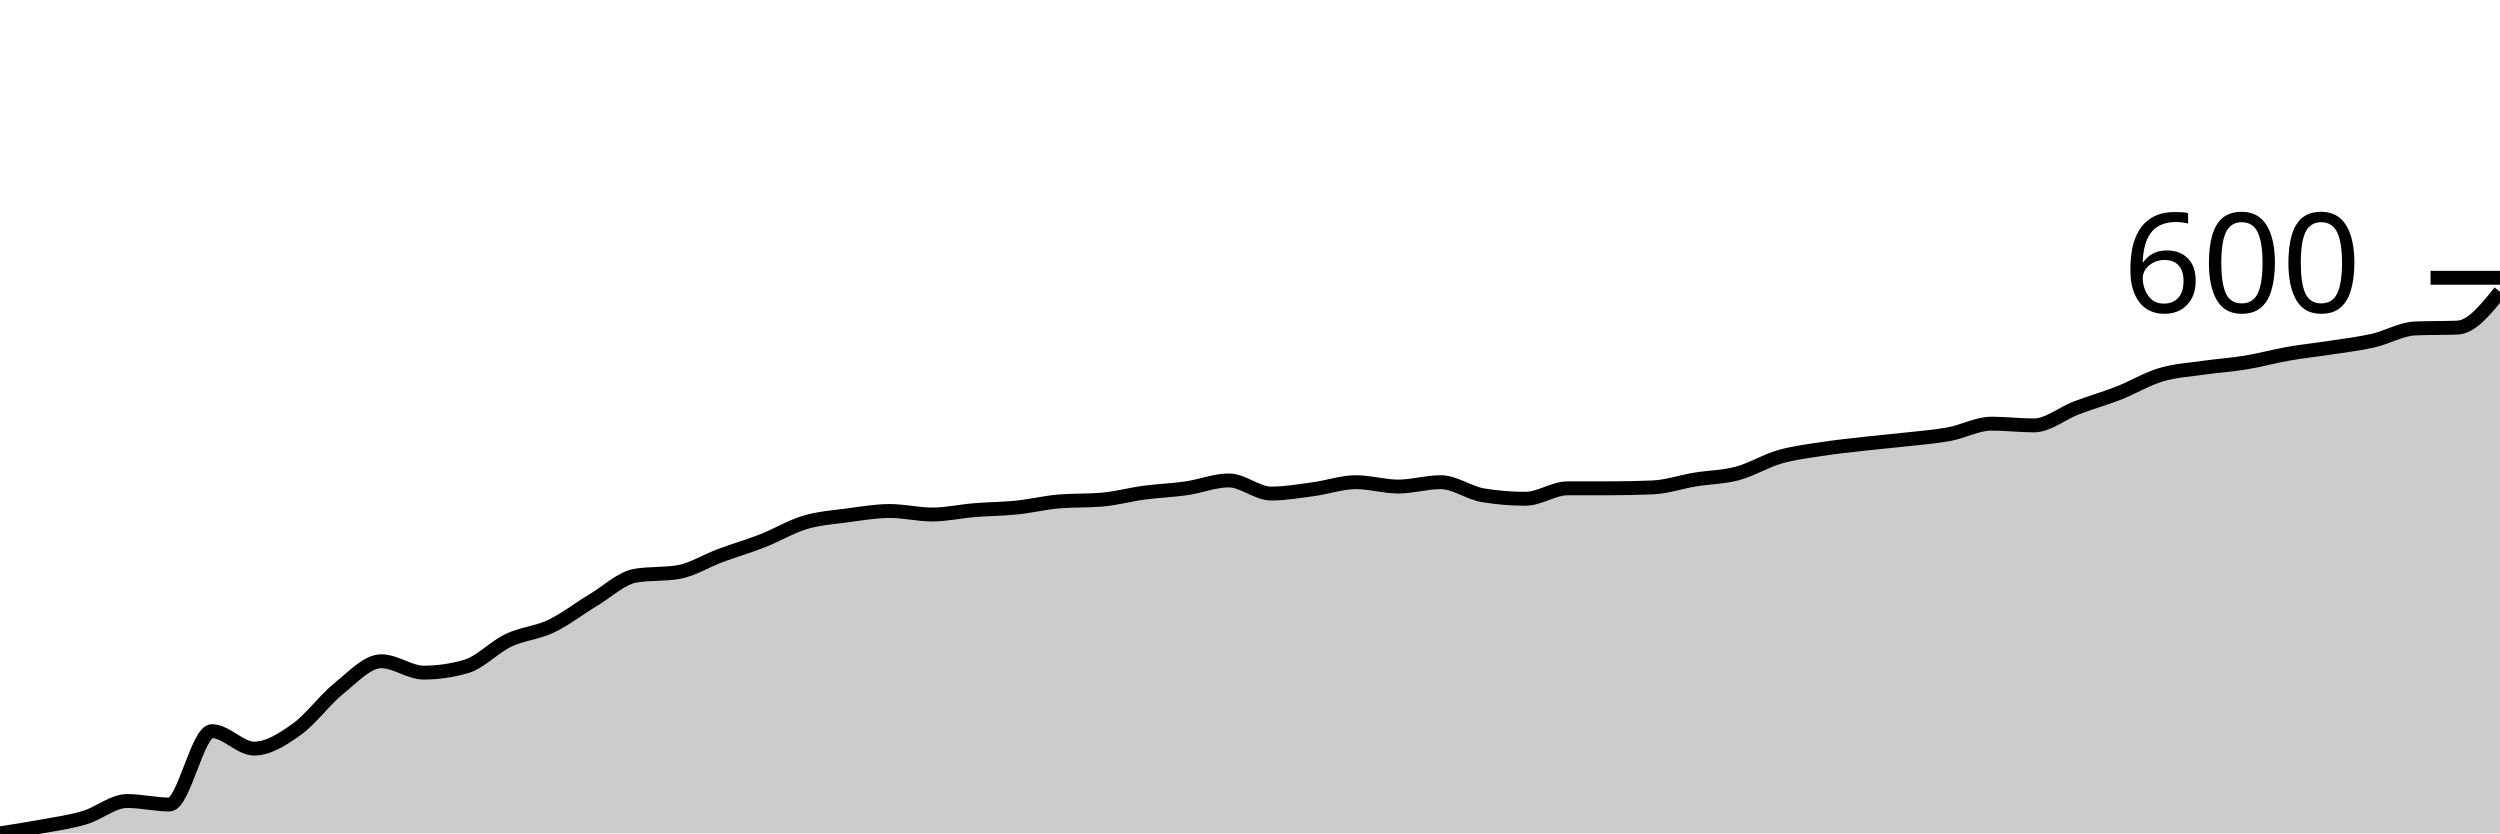
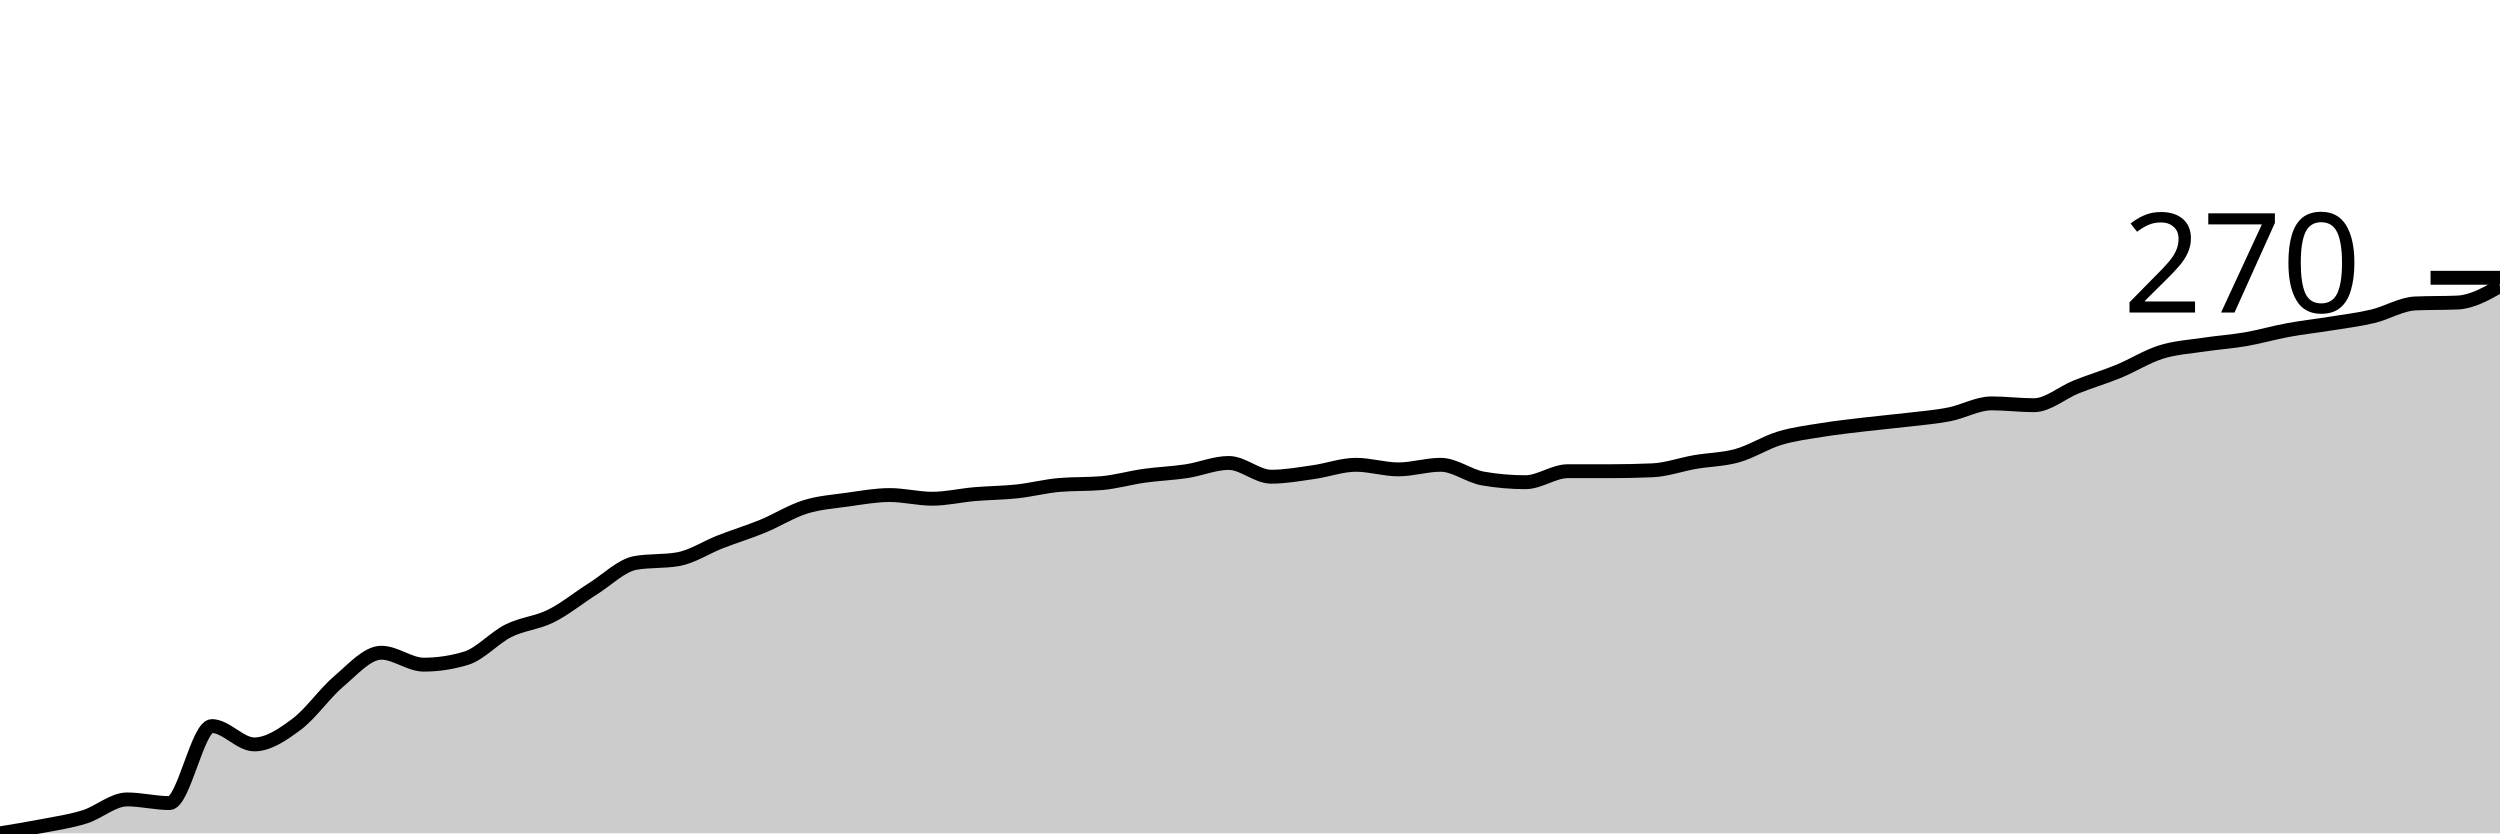
<svg xmlns="http://www.w3.org/2000/svg" viewBox="0 0 180 60">
  <g transform="translate(0,20)">
-     <path class="area" fill="rgba(0, 0, 0, 0.2)" d="M0,40C1.017,39.843,2.034,39.686,3.051,39.497C4.068,39.308,5.085,39.172,6.102,38.868C7.119,38.564,8.136,37.673,9.153,37.673C10.169,37.673,11.186,37.925,12.203,37.925C13.22,37.925,14.237,32.642,15.254,32.642C16.271,32.642,17.288,33.899,18.305,33.899C19.322,33.899,20.339,33.239,21.356,32.516C22.373,31.792,23.39,30.377,24.407,29.56C25.424,28.742,26.441,27.61,27.458,27.61C28.475,27.61,29.492,28.428,30.508,28.428C31.525,28.428,32.542,28.281,33.559,27.987C34.576,27.694,35.593,26.583,36.61,26.101C37.627,25.618,38.644,25.577,39.661,25.094C40.678,24.612,41.695,23.816,42.712,23.208C43.729,22.6,44.746,21.614,45.763,21.447C46.78,21.279,47.797,21.363,48.814,21.195C49.831,21.027,50.847,20.377,51.864,20C52.881,19.623,53.898,19.329,54.915,18.931C55.932,18.532,56.949,17.914,57.966,17.61C58.983,17.306,60,17.243,61.017,17.107C62.034,16.971,63.051,16.792,64.068,16.792C65.085,16.792,66.102,17.044,67.119,17.044C68.136,17.044,69.153,16.813,70.169,16.73C71.186,16.646,72.203,16.646,73.22,16.541C74.237,16.436,75.254,16.184,76.271,16.101C77.288,16.017,78.305,16.059,79.322,15.975C80.339,15.891,81.356,15.608,82.373,15.472C83.39,15.335,84.407,15.304,85.424,15.157C86.441,15.01,87.458,14.591,88.475,14.591C89.492,14.591,90.508,15.535,91.525,15.535C92.542,15.535,93.559,15.356,94.576,15.22C95.593,15.084,96.61,14.717,97.627,14.717C98.644,14.717,99.661,15.031,100.678,15.031C101.695,15.031,102.712,14.717,103.729,14.717C104.746,14.717,105.763,15.493,106.78,15.66C107.797,15.828,108.814,15.912,109.831,15.912C110.847,15.912,111.864,15.157,112.881,15.157C113.898,15.157,114.915,15.157,115.932,15.157C116.949,15.157,117.966,15.136,118.983,15.094C120,15.052,121.017,14.696,122.034,14.528C123.051,14.361,124.068,14.361,125.085,14.088C126.102,13.816,127.119,13.187,128.136,12.893C129.153,12.6,130.169,12.484,131.186,12.327C132.203,12.17,133.22,12.065,134.237,11.95C135.254,11.834,136.271,11.751,137.288,11.635C138.305,11.52,139.322,11.447,140.339,11.258C141.356,11.069,142.373,10.503,143.39,10.503C144.407,10.503,145.424,10.629,146.441,10.629C147.458,10.629,148.475,9.759,149.492,9.371C150.508,8.983,151.525,8.7,152.542,8.302C153.559,7.904,154.576,7.285,155.593,6.981C156.61,6.677,157.627,6.625,158.644,6.478C159.661,6.331,160.678,6.268,161.695,6.101C162.712,5.933,163.729,5.65,164.746,5.472C165.763,5.294,166.78,5.189,167.797,5.031C168.814,4.874,169.831,4.759,170.847,4.528C171.864,4.298,172.881,3.69,173.898,3.648C174.915,3.606,175.932,3.627,176.949,3.585C177.966,3.543,178.983,2.275,180,1.006L180,40C178.983,40,177.966,40,176.949,40C175.932,40,174.915,40,173.898,40C172.881,40,171.864,40,170.847,40C169.831,40,168.814,40,167.797,40C166.78,40,165.763,40,164.746,40C163.729,40,162.712,40,161.695,40C160.678,40,159.661,40,158.644,40C157.627,40,156.61,40,155.593,40C154.576,40,153.559,40,152.542,40C151.525,40,150.508,40,149.492,40C148.475,40,147.458,40,146.441,40C145.424,40,144.407,40,143.39,40C142.373,40,141.356,40,140.339,40C139.322,40,138.305,40,137.288,40C136.271,40,135.254,40,134.237,40C133.22,40,132.203,40,131.186,40C130.169,40,129.153,40,128.136,40C127.119,40,126.102,40,125.085,40C124.068,40,123.051,40,122.034,40C121.017,40,120,40,118.983,40C117.966,40,116.949,40,115.932,40C114.915,40,113.898,40,112.881,40C111.864,40,110.847,40,109.831,40C108.814,40,107.797,40,106.78,40C105.763,40,104.746,40,103.729,40C102.712,40,101.695,40,100.678,40C99.661,40,98.644,40,97.627,40C96.61,40,95.593,40,94.576,40C93.559,40,92.542,40,91.525,40C90.508,40,89.492,40,88.475,40C87.458,40,86.441,40,85.424,40C84.407,40,83.39,40,82.373,40C81.356,40,80.339,40,79.322,40C78.305,40,77.288,40,76.271,40C75.254,40,74.237,40,73.22,40C72.203,40,71.186,40,70.169,40C69.153,40,68.136,40,67.119,40C66.102,40,65.085,40,64.068,40C63.051,40,62.034,40,61.017,40C60,40,58.983,40,57.966,40C56.949,40,55.932,40,54.915,40C53.898,40,52.881,40,51.864,40C50.847,40,49.831,40,48.814,40C47.797,40,46.78,40,45.763,40C44.746,40,43.729,40,42.712,40C41.695,40,40.678,40,39.661,40C38.644,40,37.627,40,36.61,40C35.593,40,34.576,40,33.559,40C32.542,40,31.525,40,30.508,40C29.492,40,28.475,40,27.458,40C26.441,40,25.424,40,24.407,40C23.39,40,22.373,40,21.356,40C20.339,40,19.322,40,18.305,40C17.288,40,16.271,40,15.254,40C14.237,40,13.22,40,12.203,40C11.186,40,10.169,40,9.153,40C8.136,40,7.119,40,6.102,40C5.085,40,4.068,40,3.051,40C2.034,40,1.017,40,0,40Z" />
-     <path class="line" stroke="black" fill="none" d="M0,40C1.017,39.843,2.034,39.686,3.051,39.497C4.068,39.308,5.085,39.172,6.102,38.868C7.119,38.564,8.136,37.673,9.153,37.673C10.169,37.673,11.186,37.925,12.203,37.925C13.22,37.925,14.237,32.642,15.254,32.642C16.271,32.642,17.288,33.899,18.305,33.899C19.322,33.899,20.339,33.239,21.356,32.516C22.373,31.792,23.39,30.377,24.407,29.56C25.424,28.742,26.441,27.61,27.458,27.61C28.475,27.61,29.492,28.428,30.508,28.428C31.525,28.428,32.542,28.281,33.559,27.987C34.576,27.694,35.593,26.583,36.61,26.101C37.627,25.618,38.644,25.577,39.661,25.094C40.678,24.612,41.695,23.816,42.712,23.208C43.729,22.6,44.746,21.614,45.763,21.447C46.78,21.279,47.797,21.363,48.814,21.195C49.831,21.027,50.847,20.377,51.864,20C52.881,19.623,53.898,19.329,54.915,18.931C55.932,18.532,56.949,17.914,57.966,17.61C58.983,17.306,60,17.243,61.017,17.107C62.034,16.971,63.051,16.792,64.068,16.792C65.085,16.792,66.102,17.044,67.119,17.044C68.136,17.044,69.153,16.813,70.169,16.73C71.186,16.646,72.203,16.646,73.22,16.541C74.237,16.436,75.254,16.184,76.271,16.101C77.288,16.017,78.305,16.059,79.322,15.975C80.339,15.891,81.356,15.608,82.373,15.472C83.39,15.335,84.407,15.304,85.424,15.157C86.441,15.01,87.458,14.591,88.475,14.591C89.492,14.591,90.508,15.535,91.525,15.535C92.542,15.535,93.559,15.356,94.576,15.22C95.593,15.084,96.61,14.717,97.627,14.717C98.644,14.717,99.661,15.031,100.678,15.031C101.695,15.031,102.712,14.717,103.729,14.717C104.746,14.717,105.763,15.493,106.78,15.66C107.797,15.828,108.814,15.912,109.831,15.912C110.847,15.912,111.864,15.157,112.881,15.157C113.898,15.157,114.915,15.157,115.932,15.157C116.949,15.157,117.966,15.136,118.983,15.094C120,15.052,121.017,14.696,122.034,14.528C123.051,14.361,124.068,14.361,125.085,14.088C126.102,13.816,127.119,13.187,128.136,12.893C129.153,12.6,130.169,12.484,131.186,12.327C132.203,12.17,133.22,12.065,134.237,11.95C135.254,11.834,136.271,11.751,137.288,11.635C138.305,11.52,139.322,11.447,140.339,11.258C141.356,11.069,142.373,10.503,143.39,10.503C144.407,10.503,145.424,10.629,146.441,10.629C147.458,10.629,148.475,9.759,149.492,9.371C150.508,8.983,151.525,8.7,152.542,8.302C153.559,7.904,154.576,7.285,155.593,6.981C156.61,6.677,157.627,6.625,158.644,6.478C159.661,6.331,160.678,6.268,161.695,6.101C162.712,5.933,163.729,5.65,164.746,5.472C165.763,5.294,166.78,5.189,167.797,5.031C168.814,4.874,169.831,4.759,170.847,4.528C171.864,4.298,172.881,3.69,173.898,3.648C174.915,3.606,175.932,3.627,176.949,3.585C177.966,3.543,178.983,2.275,180,1.006" />
+     <path class="area" fill="rgba(0, 0, 0, 0.2)" d="M0,40C1.017,39.835,2.034,39.67,3.051,39.472C4.068,39.274,5.085,39.131,6.102,38.812C7.119,38.493,8.136,37.558,9.153,37.558C10.169,37.558,11.186,37.822,12.203,37.822C13.22,37.822,14.237,32.277,15.254,32.277C16.271,32.277,17.288,33.597,18.305,33.597C19.322,33.597,20.339,32.904,21.356,32.145C22.373,31.386,23.39,29.901,24.407,29.043C25.424,28.185,26.441,26.997,27.458,26.997C28.475,26.997,29.492,27.855,30.508,27.855C31.525,27.855,32.542,27.701,33.559,27.393C34.576,27.085,35.593,25.919,36.61,25.413C37.627,24.906,38.644,24.862,39.661,24.356C40.678,23.85,41.695,23.014,42.712,22.376C43.729,21.738,44.746,20.704,45.763,20.528C46.78,20.352,47.797,20.44,48.814,20.264C49.831,20.088,50.847,19.406,51.864,19.01C52.881,18.614,53.898,18.306,54.915,17.888C55.932,17.47,56.949,16.821,57.966,16.502C58.983,16.183,60,16.117,61.017,15.974C62.034,15.831,63.051,15.644,64.068,15.644C65.085,15.644,66.102,15.908,67.119,15.908C68.136,15.908,69.153,15.666,70.169,15.578C71.186,15.49,72.203,15.49,73.22,15.38C74.237,15.27,75.254,15.006,76.271,14.917C77.288,14.829,78.305,14.873,79.322,14.785C80.339,14.697,81.356,14.4,82.373,14.257C83.39,14.114,84.407,14.081,85.424,13.927C86.441,13.773,87.458,13.333,88.475,13.333C89.492,13.333,90.508,14.323,91.525,14.323C92.542,14.323,93.559,14.136,94.576,13.993C95.593,13.85,96.61,13.465,97.627,13.465C98.644,13.465,99.661,13.795,100.678,13.795C101.695,13.795,102.712,13.465,103.729,13.465C104.746,13.465,105.763,14.279,106.78,14.455C107.797,14.631,108.814,14.719,109.831,14.719C110.847,14.719,111.864,13.927,112.881,13.927C113.898,13.927,114.915,13.927,115.932,13.927C116.949,13.927,117.966,13.905,118.983,13.861C120,13.817,121.017,13.443,122.034,13.267C123.051,13.091,124.068,13.091,125.085,12.805C126.102,12.519,127.119,11.859,128.136,11.551C129.153,11.243,130.169,11.122,131.186,10.957C132.203,10.792,133.22,10.682,134.237,10.561C135.254,10.44,136.271,10.352,137.288,10.231C138.305,10.11,139.322,10.033,140.339,9.835C141.356,9.637,142.373,9.043,143.39,9.043C144.407,9.043,145.424,9.175,146.441,9.175C147.458,9.175,148.475,8.262,149.492,7.855C150.508,7.448,151.525,7.151,152.542,6.733C153.559,6.315,154.576,5.666,155.593,5.347C156.61,5.028,157.627,4.972,158.644,4.818C159.661,4.664,160.678,4.598,161.695,4.422C162.712,4.246,163.729,3.949,164.746,3.762C165.763,3.575,166.78,3.465,167.797,3.3C168.814,3.135,169.831,3.014,170.847,2.772C171.864,2.53,172.881,1.892,173.898,1.848C174.915,1.804,175.932,1.826,176.949,1.782C177.966,1.738,178.983,1.166,180,0.594L180,40C178.983,40,177.966,40,176.949,40C175.932,40,174.915,40,173.898,40C172.881,40,171.864,40,170.847,40C169.831,40,168.814,40,167.797,40C166.78,40,165.763,40,164.746,40C163.729,40,162.712,40,161.695,40C160.678,40,159.661,40,158.644,40C157.627,40,156.61,40,155.593,40C154.576,40,153.559,40,152.542,40C151.525,40,150.508,40,149.492,40C148.475,40,147.458,40,146.441,40C145.424,40,144.407,40,143.39,40C142.373,40,141.356,40,140.339,40C139.322,40,138.305,40,137.288,40C136.271,40,135.254,40,134.237,40C133.22,40,132.203,40,131.186,40C130.169,40,129.153,40,128.136,40C127.119,40,126.102,40,125.085,40C124.068,40,123.051,40,122.034,40C121.017,40,120,40,118.983,40C117.966,40,116.949,40,115.932,40C114.915,40,113.898,40,112.881,40C111.864,40,110.847,40,109.831,40C108.814,40,107.797,40,106.78,40C105.763,40,104.746,40,103.729,40C102.712,40,101.695,40,100.678,40C99.661,40,98.644,40,97.627,40C96.61,40,95.593,40,94.576,40C93.559,40,92.542,40,91.525,40C90.508,40,89.492,40,88.475,40C87.458,40,86.441,40,85.424,40C84.407,40,83.39,40,82.373,40C81.356,40,80.339,40,79.322,40C78.305,40,77.288,40,76.271,40C75.254,40,74.237,40,73.22,40C72.203,40,71.186,40,70.169,40C69.153,40,68.136,40,67.119,40C66.102,40,65.085,40,64.068,40C63.051,40,62.034,40,61.017,40C60,40,58.983,40,57.966,40C56.949,40,55.932,40,54.915,40C53.898,40,52.881,40,51.864,40C50.847,40,49.831,40,48.814,40C47.797,40,46.78,40,45.763,40C44.746,40,43.729,40,42.712,40C41.695,40,40.678,40,39.661,40C38.644,40,37.627,40,36.61,40C35.593,40,34.576,40,33.559,40C32.542,40,31.525,40,30.508,40C29.492,40,28.475,40,27.458,40C26.441,40,25.424,40,24.407,40C23.39,40,22.373,40,21.356,40C20.339,40,19.322,40,18.305,40C17.288,40,16.271,40,15.254,40C14.237,40,13.22,40,12.203,40C11.186,40,10.169,40,9.153,40C8.136,40,7.119,40,6.102,40C5.085,40,4.068,40,3.051,40C2.034,40,1.017,40,0,40Z" />
+     <path class="line" stroke="black" fill="none" d="M0,40C1.017,39.835,2.034,39.67,3.051,39.472C4.068,39.274,5.085,39.131,6.102,38.812C7.119,38.493,8.136,37.558,9.153,37.558C10.169,37.558,11.186,37.822,12.203,37.822C13.22,37.822,14.237,32.277,15.254,32.277C16.271,32.277,17.288,33.597,18.305,33.597C19.322,33.597,20.339,32.904,21.356,32.145C22.373,31.386,23.39,29.901,24.407,29.043C25.424,28.185,26.441,26.997,27.458,26.997C28.475,26.997,29.492,27.855,30.508,27.855C31.525,27.855,32.542,27.701,33.559,27.393C34.576,27.085,35.593,25.919,36.61,25.413C37.627,24.906,38.644,24.862,39.661,24.356C40.678,23.85,41.695,23.014,42.712,22.376C43.729,21.738,44.746,20.704,45.763,20.528C46.78,20.352,47.797,20.44,48.814,20.264C49.831,20.088,50.847,19.406,51.864,19.01C52.881,18.614,53.898,18.306,54.915,17.888C55.932,17.47,56.949,16.821,57.966,16.502C58.983,16.183,60,16.117,61.017,15.974C62.034,15.831,63.051,15.644,64.068,15.644C65.085,15.644,66.102,15.908,67.119,15.908C68.136,15.908,69.153,15.666,70.169,15.578C71.186,15.49,72.203,15.49,73.22,15.38C74.237,15.27,75.254,15.006,76.271,14.917C77.288,14.829,78.305,14.873,79.322,14.785C80.339,14.697,81.356,14.4,82.373,14.257C83.39,14.114,84.407,14.081,85.424,13.927C86.441,13.773,87.458,13.333,88.475,13.333C89.492,13.333,90.508,14.323,91.525,14.323C92.542,14.323,93.559,14.136,94.576,13.993C95.593,13.85,96.61,13.465,97.627,13.465C98.644,13.465,99.661,13.795,100.678,13.795C101.695,13.795,102.712,13.465,103.729,13.465C104.746,13.465,105.763,14.279,106.78,14.455C107.797,14.631,108.814,14.719,109.831,14.719C110.847,14.719,111.864,13.927,112.881,13.927C113.898,13.927,114.915,13.927,115.932,13.927C116.949,13.927,117.966,13.905,118.983,13.861C120,13.817,121.017,13.443,122.034,13.267C123.051,13.091,124.068,13.091,125.085,12.805C126.102,12.519,127.119,11.859,128.136,11.551C129.153,11.243,130.169,11.122,131.186,10.957C132.203,10.792,133.22,10.682,134.237,10.561C135.254,10.44,136.271,10.352,137.288,10.231C138.305,10.11,139.322,10.033,140.339,9.835C141.356,9.637,142.373,9.043,143.39,9.043C144.407,9.043,145.424,9.175,146.441,9.175C147.458,9.175,148.475,8.262,149.492,7.855C150.508,7.448,151.525,7.151,152.542,6.733C153.559,6.315,154.576,5.666,155.593,5.347C156.61,5.028,157.627,4.972,158.644,4.818C159.661,4.664,160.678,4.598,161.695,4.422C162.712,4.246,163.729,3.949,164.746,3.762C165.763,3.575,166.78,3.465,167.797,3.3C168.814,3.135,169.831,3.014,170.847,2.772C171.864,2.53,172.881,1.892,173.898,1.848C174.915,1.804,175.932,1.826,176.949,1.782C177.966,1.738,178.983,1.166,180,0.594" />
    <path class="axis-ceiling" stroke-width="1" stroke="black" fill="none" d="M175,0L180,0" />
-     <text class="axis-ceiling-label" font-family="sans-serif" text-anchor="end" font-size="10px" x="170" y="2.5">600</text>
+     <text class="axis-ceiling-label" font-family="sans-serif" text-anchor="end" font-size="10px" x="170" y="2.5">270</text>
  </g>
</svg>
